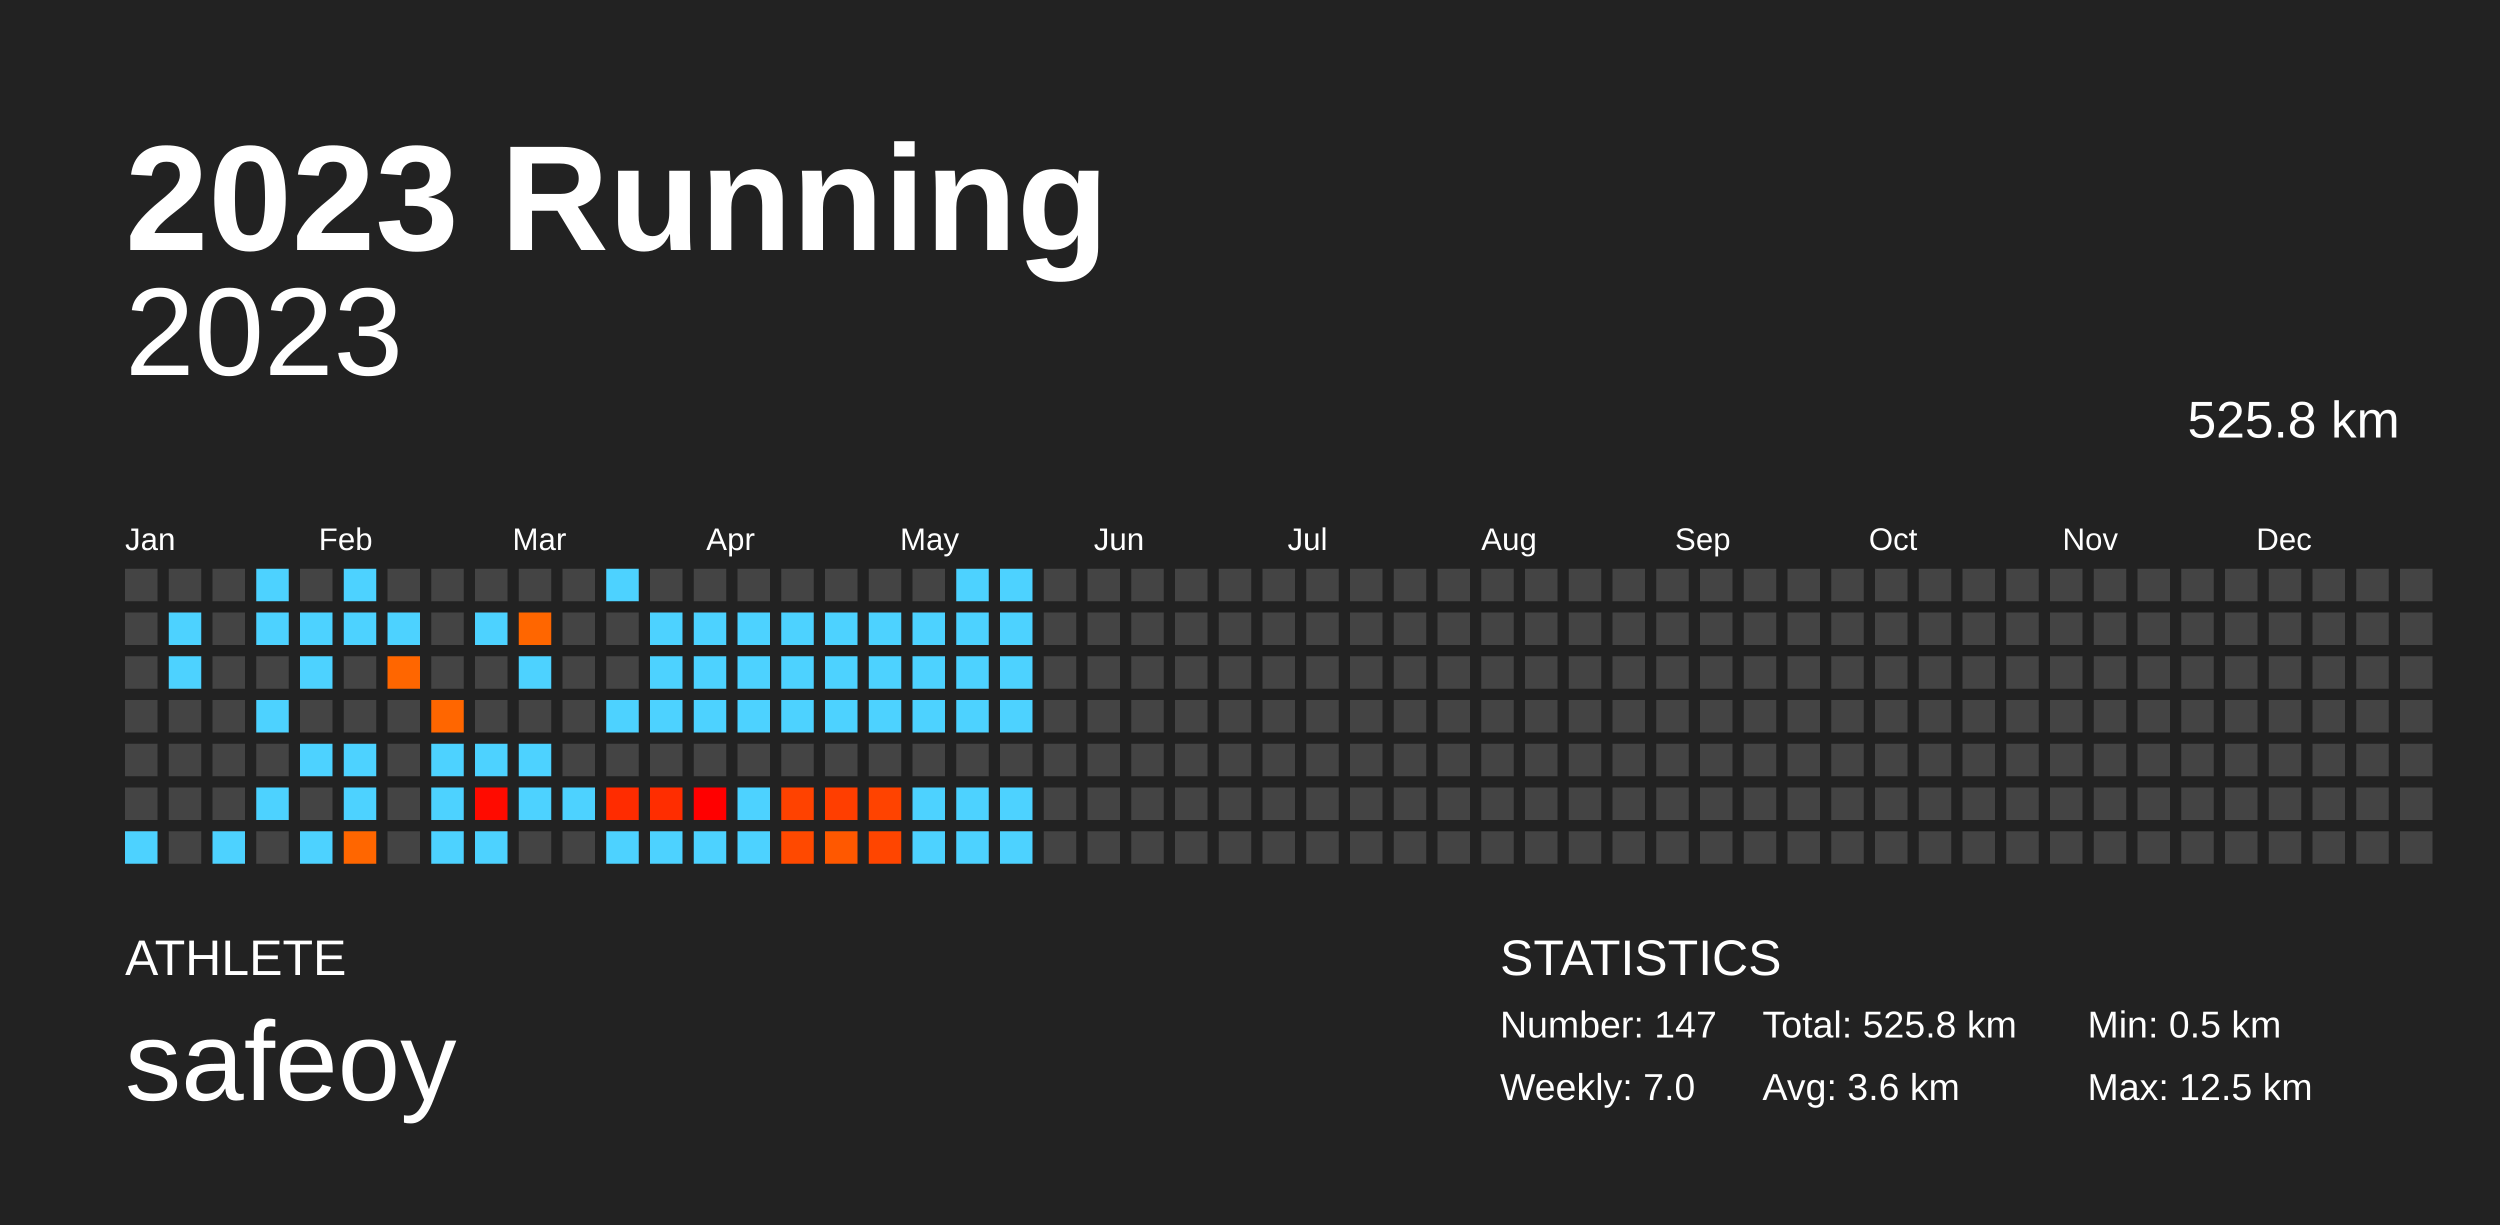
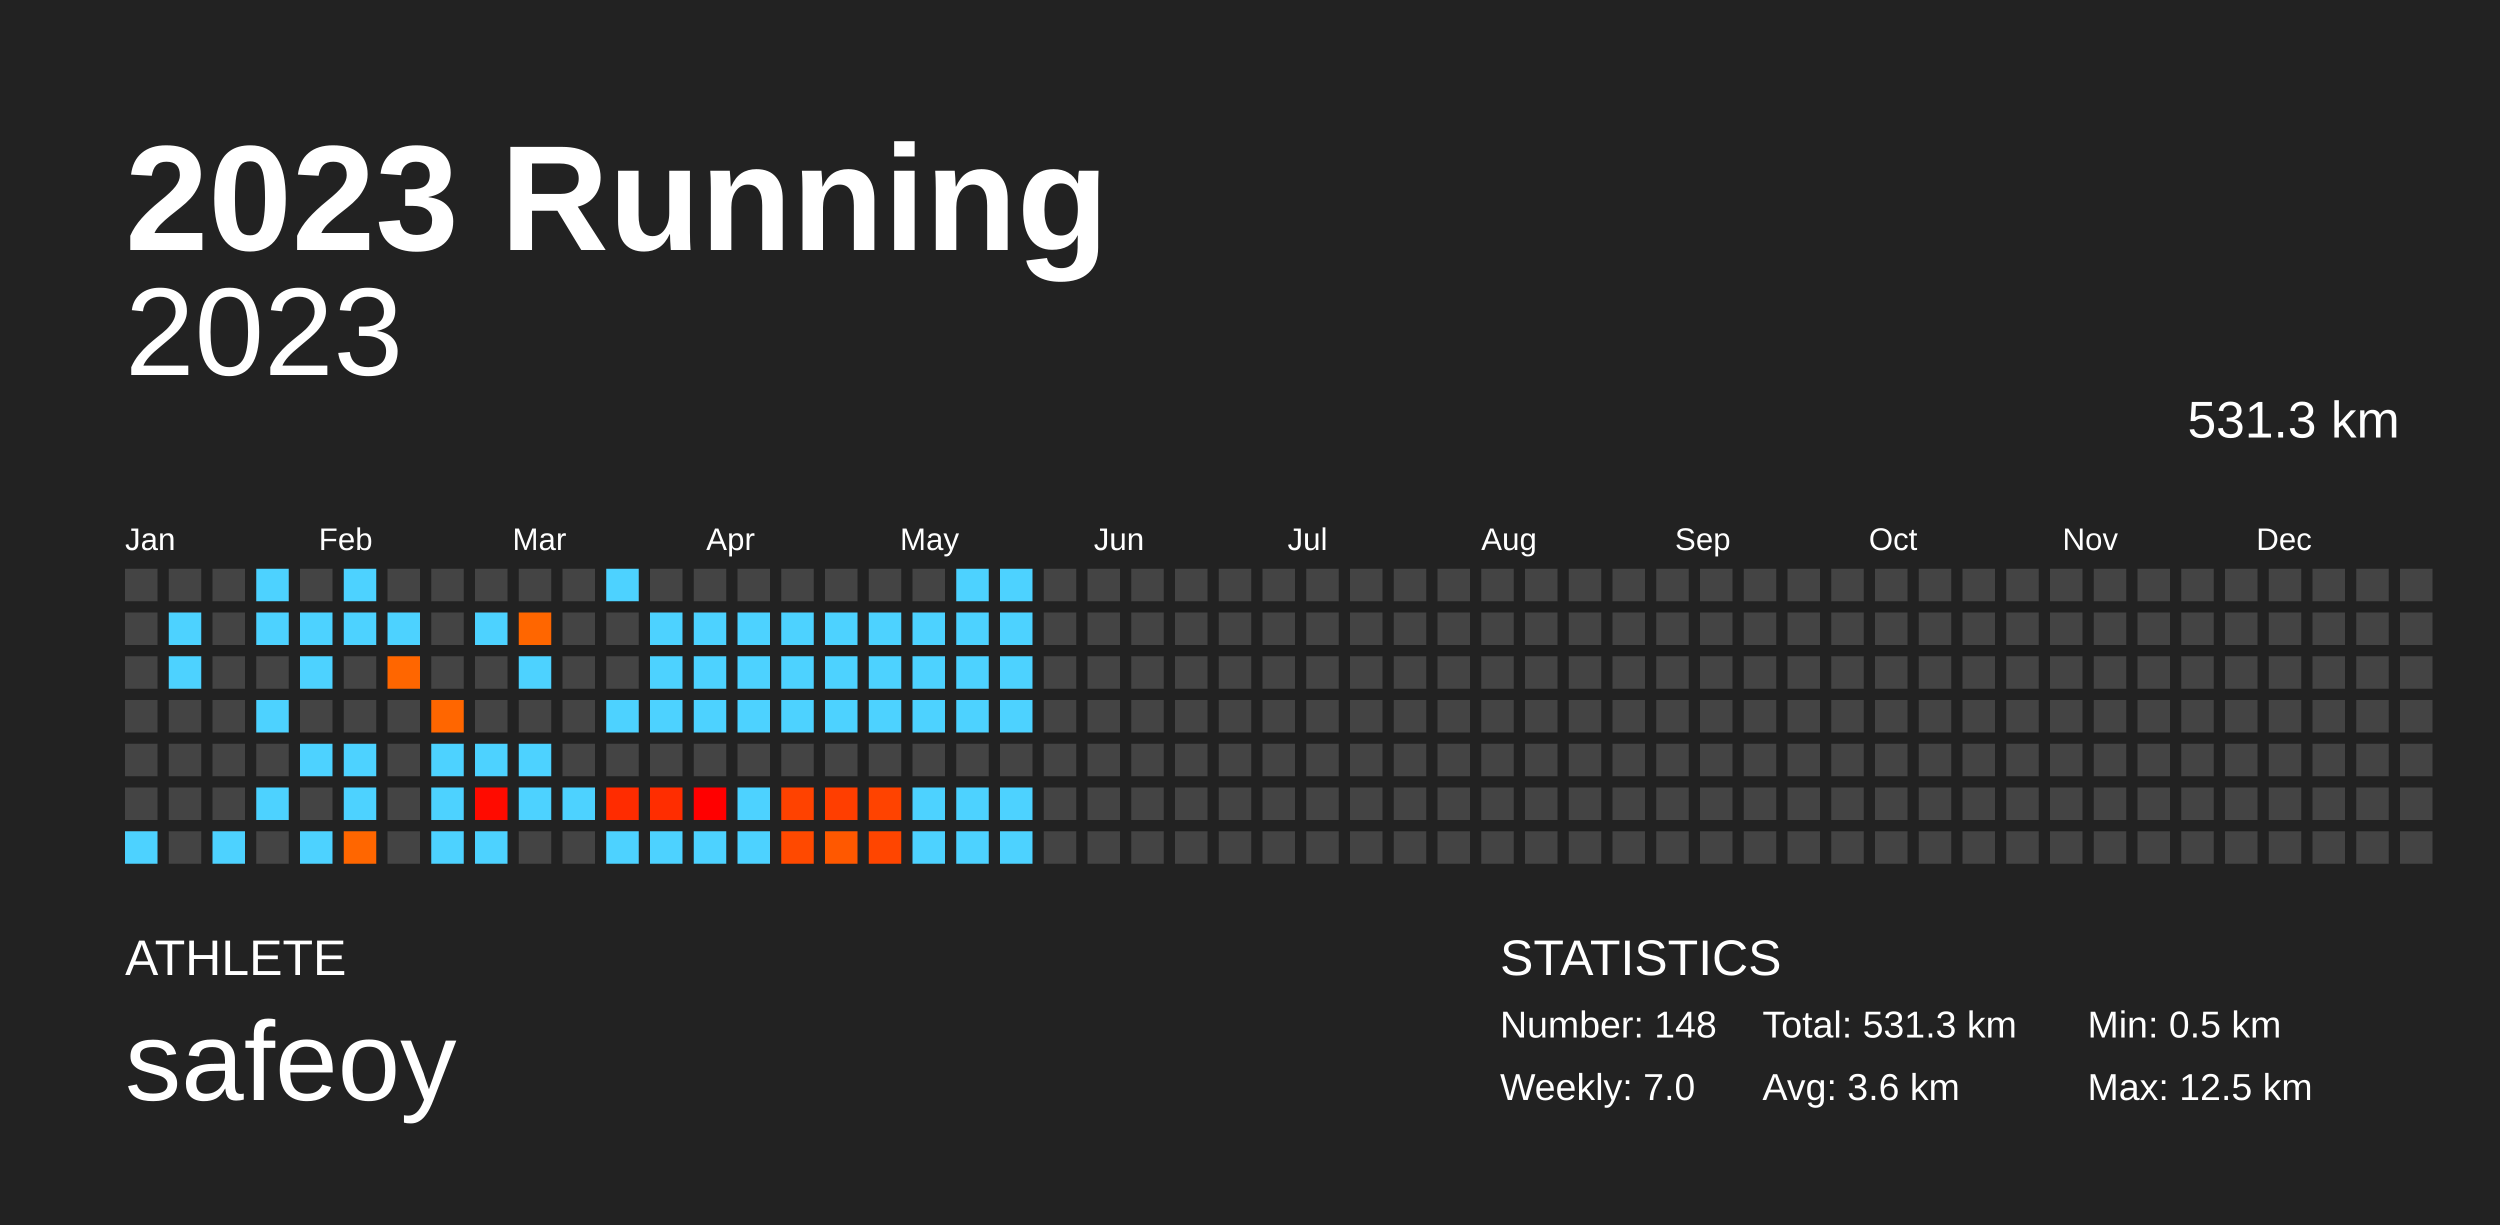
<svg xmlns="http://www.w3.org/2000/svg" baseProfile="full" height="98mm" version="1.1" viewBox="0,0,200,98" width="200mm">
  <defs />
  <rect fill="#222222" height="98" width="200" x="0" y="0" />
  <text fill="#FFFFFF" style="font-size:12px; font-family:Arial; font-weight:bold;" x="10" y="20">2023 Running</text>
  <text fill="#FFFFFF" style="font-size:4px; font-family:Arial" x="10" y="78">ATHLETE</text>
  <text fill="#FFFFFF" style="font-size:9px; font-family:Arial" x="10" y="88">safeoy</text>
  <text fill="#FFFFFF" style="font-size:4px; font-family:Arial" x="120" y="78">STATISTICS</text>
-   <text fill="#FFFFFF" style="font-size:3px; font-family:Arial" x="120" y="83">Number: 147</text>
+   <text fill="#FFFFFF" style="font-size:3px; font-family:Arial" x="120" y="83">Number: 148</text>
  <text fill="#FFFFFF" style="font-size:3px; font-family:Arial" x="120" y="88">Weekly: 7.0</text>
-   <text fill="#FFFFFF" style="font-size:3px; font-family:Arial" x="141" y="83">Total: 525.8 km</text>
+   <text fill="#FFFFFF" style="font-size:3px; font-family:Arial" x="141" y="83">Total: 531.3 km</text>
  <text fill="#FFFFFF" style="font-size:3px; font-family:Arial" x="141" y="88">Avg: 3.6 km</text>
  <text fill="#FFFFFF" style="font-size:3px; font-family:Arial" x="167" y="83">Min: 0.5 km</text>
  <text fill="#FFFFFF" style="font-size:3px; font-family:Arial" x="167" y="88">Max: 12.5 km</text>
  <text alignment-baseline="hanging" fill="#FFFFFF" style="font-size:10.0px; font-family:Arial;" x="10" y="30">2023</text>
-   <text alignment-baseline="hanging" fill="#FFFFFF" style="font-size:4.125px; font-family:Arial;" x="175" y="35">525.8 km</text>
+   <text alignment-baseline="hanging" fill="#FFFFFF" style="font-size:4.125px; font-family:Arial;" x="175" y="35">531.3 km</text>
  <text fill="#FFFFFF" style="font-size:2.5px; font-family:Arial" x="10.0" y="44">Jan</text>
  <text fill="#FFFFFF" style="font-size:2.5px; font-family:Arial" x="25.5" y="44">Feb</text>
  <text fill="#FFFFFF" style="font-size:2.5px; font-family:Arial" x="41.0" y="44">Mar</text>
  <text fill="#FFFFFF" style="font-size:2.5px; font-family:Arial" x="56.5" y="44">Apr</text>
  <text fill="#FFFFFF" style="font-size:2.5px; font-family:Arial" x="72.0" y="44">May</text>
  <text fill="#FFFFFF" style="font-size:2.5px; font-family:Arial" x="87.5" y="44">Jun</text>
  <text fill="#FFFFFF" style="font-size:2.5px; font-family:Arial" x="103.0" y="44">Jul</text>
  <text fill="#FFFFFF" style="font-size:2.5px; font-family:Arial" x="118.5" y="44">Aug</text>
  <text fill="#FFFFFF" style="font-size:2.5px; font-family:Arial" x="134.0" y="44">Sep</text>
  <text fill="#FFFFFF" style="font-size:2.5px; font-family:Arial" x="149.5" y="44">Oct</text>
  <text fill="#FFFFFF" style="font-size:2.5px; font-family:Arial" x="165.0" y="44">Nov</text>
  <text fill="#FFFFFF" style="font-size:2.5px; font-family:Arial" x="180.5" y="44">Dec</text>
  <rect fill="#444444" height="2.6" width="2.6" x="10.0" y="45.5" />
  <rect fill="#444444" height="2.6" width="2.6" x="10.0" y="49.0" />
  <rect fill="#444444" height="2.6" width="2.6" x="10.0" y="52.5" />
  <rect fill="#444444" height="2.6" width="2.6" x="10.0" y="56.0" />
  <rect fill="#444444" height="2.6" width="2.6" x="10.0" y="59.5" />
  <rect fill="#444444" height="2.6" width="2.6" x="10.0" y="63.0" />
  <rect fill="#4dd2ff" height="2.6" width="2.6" x="10.0" y="66.5" />
  <rect fill="#444444" height="2.6" width="2.6" x="13.5" y="45.5" />
  <rect fill="#4dd2ff" height="2.6" width="2.6" x="13.5" y="49.0" />
  <rect fill="#4dd2ff" height="2.6" width="2.6" x="13.5" y="52.5" />
  <rect fill="#444444" height="2.6" width="2.6" x="13.5" y="56.0" />
  <rect fill="#444444" height="2.6" width="2.6" x="13.5" y="59.5" />
  <rect fill="#444444" height="2.6" width="2.6" x="13.5" y="63.0" />
  <rect fill="#444444" height="2.6" width="2.6" x="13.5" y="66.5" />
  <rect fill="#444444" height="2.6" width="2.6" x="17.0" y="45.5" />
  <rect fill="#444444" height="2.6" width="2.6" x="17.0" y="49.0" />
  <rect fill="#444444" height="2.6" width="2.6" x="17.0" y="52.5" />
  <rect fill="#444444" height="2.6" width="2.6" x="17.0" y="56.0" />
  <rect fill="#444444" height="2.6" width="2.6" x="17.0" y="59.5" />
  <rect fill="#444444" height="2.6" width="2.6" x="17.0" y="63.0" />
  <rect fill="#4dd2ff" height="2.6" width="2.6" x="17.0" y="66.5" />
  <rect fill="#4dd2ff" height="2.6" width="2.6" x="20.5" y="45.5" />
  <rect fill="#4dd2ff" height="2.6" width="2.6" x="20.5" y="49.0" />
  <rect fill="#444444" height="2.6" width="2.6" x="20.5" y="52.5" />
  <rect fill="#4dd2ff" height="2.6" width="2.6" x="20.5" y="56.0" />
  <rect fill="#444444" height="2.6" width="2.6" x="20.5" y="59.5" />
  <rect fill="#4dd2ff" height="2.6" width="2.6" x="20.5" y="63.0" />
  <rect fill="#444444" height="2.6" width="2.6" x="20.5" y="66.5" />
  <rect fill="#444444" height="2.6" width="2.6" x="24.0" y="45.5" />
  <rect fill="#4dd2ff" height="2.6" width="2.6" x="24.0" y="49.0" />
  <rect fill="#4dd2ff" height="2.6" width="2.6" x="24.0" y="52.5" />
  <rect fill="#444444" height="2.6" width="2.6" x="24.0" y="56.0" />
  <rect fill="#4dd2ff" height="2.6" width="2.6" x="24.0" y="59.5" />
  <rect fill="#444444" height="2.6" width="2.6" x="24.0" y="63.0" />
  <rect fill="#4dd2ff" height="2.6" width="2.6" x="24.0" y="66.5" />
  <rect fill="#4dd2ff" height="2.6" width="2.6" x="27.5" y="45.5" />
  <rect fill="#4dd2ff" height="2.6" width="2.6" x="27.5" y="49.0" />
  <rect fill="#444444" height="2.6" width="2.6" x="27.5" y="52.5" />
  <rect fill="#444444" height="2.6" width="2.6" x="27.5" y="56.0" />
  <rect fill="#4dd2ff" height="2.6" width="2.6" x="27.5" y="59.5" />
  <rect fill="#4dd2ff" height="2.6" width="2.6" x="27.5" y="63.0" />
  <rect fill="#ff6600" height="2.6" width="2.6" x="27.5" y="66.5" />
  <rect fill="#444444" height="2.6" width="2.6" x="31.0" y="45.5" />
  <rect fill="#4dd2ff" height="2.6" width="2.6" x="31.0" y="49.0" />
  <rect fill="#ff6600" height="2.6" width="2.6" x="31.0" y="52.5" />
  <rect fill="#444444" height="2.6" width="2.6" x="31.0" y="56.0" />
  <rect fill="#444444" height="2.6" width="2.6" x="31.0" y="59.5" />
  <rect fill="#444444" height="2.6" width="2.6" x="31.0" y="63.0" />
  <rect fill="#444444" height="2.6" width="2.6" x="31.0" y="66.5" />
  <rect fill="#444444" height="2.6" width="2.6" x="34.5" y="45.5" />
  <rect fill="#444444" height="2.6" width="2.6" x="34.5" y="49.0" />
  <rect fill="#444444" height="2.6" width="2.6" x="34.5" y="52.5" />
  <rect fill="#ff6600" height="2.6" width="2.6" x="34.5" y="56.0" />
  <rect fill="#4dd2ff" height="2.6" width="2.6" x="34.5" y="59.5" />
  <rect fill="#4dd2ff" height="2.6" width="2.6" x="34.5" y="63.0" />
  <rect fill="#4dd2ff" height="2.6" width="2.6" x="34.5" y="66.5" />
  <rect fill="#444444" height="2.6" width="2.6" x="38.0" y="45.5" />
  <rect fill="#4dd2ff" height="2.6" width="2.6" x="38.0" y="49.0" />
  <rect fill="#444444" height="2.6" width="2.6" x="38.0" y="52.5" />
  <rect fill="#444444" height="2.6" width="2.6" x="38.0" y="56.0" />
  <rect fill="#4dd2ff" height="2.6" width="2.6" x="38.0" y="59.5" />
  <rect fill="#ff0b00" height="2.6" width="2.6" x="38.0" y="63.0" />
  <rect fill="#4dd2ff" height="2.6" width="2.6" x="38.0" y="66.5" />
  <rect fill="#444444" height="2.6" width="2.6" x="41.5" y="45.5" />
  <rect fill="#ff6600" height="2.6" width="2.6" x="41.5" y="49.0" />
  <rect fill="#4dd2ff" height="2.6" width="2.6" x="41.5" y="52.5" />
  <rect fill="#444444" height="2.6" width="2.6" x="41.5" y="56.0" />
  <rect fill="#4dd2ff" height="2.6" width="2.6" x="41.5" y="59.5" />
  <rect fill="#4dd2ff" height="2.6" width="2.6" x="41.5" y="63.0" />
  <rect fill="#444444" height="2.6" width="2.6" x="41.5" y="66.5" />
  <rect fill="#444444" height="2.6" width="2.6" x="45.0" y="45.5" />
  <rect fill="#444444" height="2.6" width="2.6" x="45.0" y="49.0" />
  <rect fill="#444444" height="2.6" width="2.6" x="45.0" y="52.5" />
  <rect fill="#444444" height="2.6" width="2.6" x="45.0" y="56.0" />
  <rect fill="#444444" height="2.6" width="2.6" x="45.0" y="59.5" />
  <rect fill="#4dd2ff" height="2.6" width="2.6" x="45.0" y="63.0" />
  <rect fill="#444444" height="2.6" width="2.6" x="45.0" y="66.5" />
  <rect fill="#4dd2ff" height="2.6" width="2.6" x="48.5" y="45.5" />
  <rect fill="#444444" height="2.6" width="2.6" x="48.5" y="49.0" />
  <rect fill="#444444" height="2.6" width="2.6" x="48.5" y="52.5" />
  <rect fill="#4dd2ff" height="2.6" width="2.6" x="48.5" y="56.0" />
  <rect fill="#444444" height="2.6" width="2.6" x="48.5" y="59.5" />
  <rect fill="#ff2c00" height="2.6" width="2.6" x="48.5" y="63.0" />
  <rect fill="#4dd2ff" height="2.6" width="2.6" x="48.5" y="66.5" />
  <rect fill="#444444" height="2.6" width="2.6" x="52.0" y="45.5" />
  <rect fill="#4dd2ff" height="2.6" width="2.6" x="52.0" y="49.0" />
  <rect fill="#4dd2ff" height="2.6" width="2.6" x="52.0" y="52.5" />
  <rect fill="#4dd2ff" height="2.6" width="2.6" x="52.0" y="56.0" />
  <rect fill="#444444" height="2.6" width="2.6" x="52.0" y="59.5" />
  <rect fill="#ff2d00" height="2.6" width="2.6" x="52.0" y="63.0" />
  <rect fill="#4dd2ff" height="2.6" width="2.6" x="52.0" y="66.5" />
  <rect fill="#444444" height="2.6" width="2.6" x="55.5" y="45.5" />
  <rect fill="#4dd2ff" height="2.6" width="2.6" x="55.5" y="49.0" />
  <rect fill="#4dd2ff" height="2.6" width="2.6" x="55.5" y="52.5" />
  <rect fill="#4dd2ff" height="2.6" width="2.6" x="55.5" y="56.0" />
  <rect fill="#444444" height="2.6" width="2.6" x="55.5" y="59.5" />
  <rect fill="#ff0000" height="2.6" width="2.6" x="55.5" y="63.0" />
  <rect fill="#4dd2ff" height="2.6" width="2.6" x="55.5" y="66.5" />
  <rect fill="#444444" height="2.6" width="2.6" x="59.0" y="45.5" />
  <rect fill="#4dd2ff" height="2.6" width="2.6" x="59.0" y="49.0" />
  <rect fill="#4dd2ff" height="2.6" width="2.6" x="59.0" y="52.5" />
  <rect fill="#4dd2ff" height="2.6" width="2.6" x="59.0" y="56.0" />
  <rect fill="#444444" height="2.6" width="2.6" x="59.0" y="59.5" />
  <rect fill="#4dd2ff" height="2.6" width="2.6" x="59.0" y="63.0" />
  <rect fill="#4dd2ff" height="2.6" width="2.6" x="59.0" y="66.5" />
  <rect fill="#444444" height="2.6" width="2.6" x="62.5" y="45.5" />
  <rect fill="#4dd2ff" height="2.6" width="2.6" x="62.5" y="49.0" />
  <rect fill="#4dd2ff" height="2.6" width="2.6" x="62.5" y="52.5" />
  <rect fill="#4dd2ff" height="2.6" width="2.6" x="62.5" y="56.0" />
  <rect fill="#444444" height="2.6" width="2.6" x="62.5" y="59.5" />
  <rect fill="#ff4200" height="2.6" width="2.6" x="62.5" y="63.0" />
  <rect fill="#ff4900" height="2.6" width="2.6" x="62.5" y="66.5" />
  <rect fill="#444444" height="2.6" width="2.6" x="66.0" y="45.5" />
  <rect fill="#4dd2ff" height="2.6" width="2.6" x="66.0" y="49.0" />
  <rect fill="#4dd2ff" height="2.6" width="2.6" x="66.0" y="52.5" />
  <rect fill="#4dd2ff" height="2.6" width="2.6" x="66.0" y="56.0" />
  <rect fill="#444444" height="2.6" width="2.6" x="66.0" y="59.5" />
  <rect fill="#ff3e00" height="2.6" width="2.6" x="66.0" y="63.0" />
  <rect fill="#ff5800" height="2.6" width="2.6" x="66.0" y="66.5" />
  <rect fill="#444444" height="2.6" width="2.6" x="69.5" y="45.5" />
  <rect fill="#4dd2ff" height="2.6" width="2.6" x="69.5" y="49.0" />
  <rect fill="#4dd2ff" height="2.6" width="2.6" x="69.5" y="52.5" />
  <rect fill="#4dd2ff" height="2.6" width="2.6" x="69.5" y="56.0" />
  <rect fill="#444444" height="2.6" width="2.6" x="69.5" y="59.5" />
  <rect fill="#ff4300" height="2.6" width="2.6" x="69.5" y="63.0" />
  <rect fill="#ff4500" height="2.6" width="2.6" x="69.5" y="66.5" />
  <rect fill="#444444" height="2.6" width="2.6" x="73.0" y="45.5" />
  <rect fill="#4dd2ff" height="2.6" width="2.6" x="73.0" y="49.0" />
  <rect fill="#4dd2ff" height="2.6" width="2.6" x="73.0" y="52.5" />
  <rect fill="#4dd2ff" height="2.6" width="2.6" x="73.0" y="56.0" />
  <rect fill="#444444" height="2.6" width="2.6" x="73.0" y="59.5" />
  <rect fill="#4dd2ff" height="2.6" width="2.6" x="73.0" y="63.0" />
  <rect fill="#4dd2ff" height="2.6" width="2.6" x="73.0" y="66.5" />
  <rect fill="#4dd2ff" height="2.6" width="2.6" x="76.5" y="45.5" />
  <rect fill="#4dd2ff" height="2.6" width="2.6" x="76.5" y="49.0" />
  <rect fill="#4dd2ff" height="2.6" width="2.6" x="76.5" y="52.5" />
  <rect fill="#4dd2ff" height="2.6" width="2.6" x="76.5" y="56.0" />
  <rect fill="#444444" height="2.6" width="2.6" x="76.5" y="59.5" />
  <rect fill="#4dd2ff" height="2.6" width="2.6" x="76.5" y="63.0" />
  <rect fill="#4dd2ff" height="2.6" width="2.6" x="76.5" y="66.5" />
  <rect fill="#4dd2ff" height="2.6" width="2.6" x="80.0" y="45.5" />
  <rect fill="#4dd2ff" height="2.6" width="2.6" x="80.0" y="49.0" />
  <rect fill="#4dd2ff" height="2.6" width="2.6" x="80.0" y="52.5" />
  <rect fill="#4dd2ff" height="2.6" width="2.6" x="80.0" y="56.0" />
  <rect fill="#444444" height="2.6" width="2.6" x="80.0" y="59.5" />
  <rect fill="#4dd2ff" height="2.6" width="2.6" x="80.0" y="63.0" />
  <rect fill="#4dd2ff" height="2.6" width="2.6" x="80.0" y="66.5" />
  <rect fill="#444444" height="2.6" width="2.6" x="83.5" y="45.5" />
  <rect fill="#444444" height="2.6" width="2.6" x="83.5" y="49.0" />
  <rect fill="#444444" height="2.6" width="2.6" x="83.5" y="52.5" />
  <rect fill="#444444" height="2.6" width="2.6" x="83.5" y="56.0" />
  <rect fill="#444444" height="2.6" width="2.6" x="83.5" y="59.5" />
  <rect fill="#444444" height="2.6" width="2.6" x="83.5" y="63.0" />
  <rect fill="#444444" height="2.6" width="2.6" x="83.5" y="66.5" />
  <rect fill="#444444" height="2.6" width="2.6" x="87.0" y="45.5" />
  <rect fill="#444444" height="2.6" width="2.6" x="87.0" y="49.0" />
  <rect fill="#444444" height="2.6" width="2.6" x="87.0" y="52.5" />
  <rect fill="#444444" height="2.6" width="2.6" x="87.0" y="56.0" />
  <rect fill="#444444" height="2.6" width="2.6" x="87.0" y="59.5" />
  <rect fill="#444444" height="2.6" width="2.6" x="87.0" y="63.0" />
  <rect fill="#444444" height="2.6" width="2.6" x="87.0" y="66.5" />
  <rect fill="#444444" height="2.6" width="2.6" x="90.5" y="45.5" />
  <rect fill="#444444" height="2.6" width="2.6" x="90.5" y="49.0" />
  <rect fill="#444444" height="2.6" width="2.6" x="90.5" y="52.5" />
  <rect fill="#444444" height="2.6" width="2.6" x="90.5" y="56.0" />
  <rect fill="#444444" height="2.6" width="2.6" x="90.5" y="59.5" />
  <rect fill="#444444" height="2.6" width="2.6" x="90.5" y="63.0" />
  <rect fill="#444444" height="2.6" width="2.6" x="90.5" y="66.5" />
  <rect fill="#444444" height="2.6" width="2.6" x="94.0" y="45.5" />
  <rect fill="#444444" height="2.6" width="2.6" x="94.0" y="49.0" />
  <rect fill="#444444" height="2.6" width="2.6" x="94.0" y="52.5" />
  <rect fill="#444444" height="2.6" width="2.6" x="94.0" y="56.0" />
  <rect fill="#444444" height="2.6" width="2.6" x="94.0" y="59.5" />
  <rect fill="#444444" height="2.6" width="2.6" x="94.0" y="63.0" />
  <rect fill="#444444" height="2.6" width="2.6" x="94.0" y="66.5" />
  <rect fill="#444444" height="2.6" width="2.6" x="97.5" y="45.5" />
  <rect fill="#444444" height="2.6" width="2.6" x="97.5" y="49.0" />
  <rect fill="#444444" height="2.6" width="2.6" x="97.5" y="52.5" />
  <rect fill="#444444" height="2.6" width="2.6" x="97.5" y="56.0" />
  <rect fill="#444444" height="2.6" width="2.6" x="97.5" y="59.5" />
  <rect fill="#444444" height="2.6" width="2.6" x="97.5" y="63.0" />
  <rect fill="#444444" height="2.6" width="2.6" x="97.5" y="66.5" />
  <rect fill="#444444" height="2.6" width="2.6" x="101.0" y="45.5" />
  <rect fill="#444444" height="2.6" width="2.6" x="101.0" y="49.0" />
  <rect fill="#444444" height="2.6" width="2.6" x="101.0" y="52.5" />
  <rect fill="#444444" height="2.6" width="2.6" x="101.0" y="56.0" />
  <rect fill="#444444" height="2.6" width="2.6" x="101.0" y="59.5" />
  <rect fill="#444444" height="2.6" width="2.6" x="101.0" y="63.0" />
  <rect fill="#444444" height="2.6" width="2.6" x="101.0" y="66.5" />
  <rect fill="#444444" height="2.6" width="2.6" x="104.5" y="45.5" />
  <rect fill="#444444" height="2.6" width="2.6" x="104.5" y="49.0" />
  <rect fill="#444444" height="2.6" width="2.6" x="104.5" y="52.5" />
  <rect fill="#444444" height="2.6" width="2.6" x="104.5" y="56.0" />
  <rect fill="#444444" height="2.6" width="2.6" x="104.5" y="59.5" />
  <rect fill="#444444" height="2.6" width="2.6" x="104.5" y="63.0" />
  <rect fill="#444444" height="2.6" width="2.6" x="104.5" y="66.5" />
  <rect fill="#444444" height="2.6" width="2.6" x="108.0" y="45.5" />
  <rect fill="#444444" height="2.6" width="2.6" x="108.0" y="49.0" />
  <rect fill="#444444" height="2.6" width="2.6" x="108.0" y="52.5" />
  <rect fill="#444444" height="2.6" width="2.6" x="108.0" y="56.0" />
  <rect fill="#444444" height="2.6" width="2.6" x="108.0" y="59.5" />
  <rect fill="#444444" height="2.6" width="2.6" x="108.0" y="63.0" />
  <rect fill="#444444" height="2.6" width="2.6" x="108.0" y="66.5" />
  <rect fill="#444444" height="2.6" width="2.6" x="111.5" y="45.5" />
  <rect fill="#444444" height="2.6" width="2.6" x="111.5" y="49.0" />
  <rect fill="#444444" height="2.6" width="2.6" x="111.5" y="52.5" />
  <rect fill="#444444" height="2.6" width="2.6" x="111.5" y="56.0" />
  <rect fill="#444444" height="2.6" width="2.6" x="111.5" y="59.5" />
  <rect fill="#444444" height="2.6" width="2.6" x="111.5" y="63.0" />
  <rect fill="#444444" height="2.6" width="2.6" x="111.5" y="66.5" />
  <rect fill="#444444" height="2.6" width="2.6" x="115.0" y="45.5" />
  <rect fill="#444444" height="2.6" width="2.6" x="115.0" y="49.0" />
  <rect fill="#444444" height="2.6" width="2.6" x="115.0" y="52.5" />
  <rect fill="#444444" height="2.6" width="2.6" x="115.0" y="56.0" />
  <rect fill="#444444" height="2.6" width="2.6" x="115.0" y="59.5" />
  <rect fill="#444444" height="2.6" width="2.6" x="115.0" y="63.0" />
  <rect fill="#444444" height="2.6" width="2.6" x="115.0" y="66.5" />
  <rect fill="#444444" height="2.6" width="2.6" x="118.5" y="45.5" />
  <rect fill="#444444" height="2.6" width="2.6" x="118.5" y="49.0" />
  <rect fill="#444444" height="2.6" width="2.6" x="118.5" y="52.5" />
  <rect fill="#444444" height="2.6" width="2.6" x="118.5" y="56.0" />
  <rect fill="#444444" height="2.6" width="2.6" x="118.5" y="59.5" />
  <rect fill="#444444" height="2.6" width="2.6" x="118.5" y="63.0" />
  <rect fill="#444444" height="2.6" width="2.6" x="118.5" y="66.5" />
  <rect fill="#444444" height="2.6" width="2.6" x="122.0" y="45.5" />
  <rect fill="#444444" height="2.6" width="2.6" x="122.0" y="49.0" />
  <rect fill="#444444" height="2.6" width="2.6" x="122.0" y="52.5" />
  <rect fill="#444444" height="2.6" width="2.6" x="122.0" y="56.0" />
  <rect fill="#444444" height="2.6" width="2.6" x="122.0" y="59.5" />
  <rect fill="#444444" height="2.6" width="2.6" x="122.0" y="63.0" />
  <rect fill="#444444" height="2.6" width="2.6" x="122.0" y="66.5" />
  <rect fill="#444444" height="2.6" width="2.6" x="125.5" y="45.5" />
  <rect fill="#444444" height="2.6" width="2.6" x="125.5" y="49.0" />
  <rect fill="#444444" height="2.6" width="2.6" x="125.5" y="52.5" />
  <rect fill="#444444" height="2.6" width="2.6" x="125.5" y="56.0" />
  <rect fill="#444444" height="2.6" width="2.6" x="125.5" y="59.5" />
  <rect fill="#444444" height="2.6" width="2.6" x="125.5" y="63.0" />
  <rect fill="#444444" height="2.6" width="2.6" x="125.5" y="66.5" />
  <rect fill="#444444" height="2.6" width="2.6" x="129.0" y="45.5" />
  <rect fill="#444444" height="2.6" width="2.6" x="129.0" y="49.0" />
  <rect fill="#444444" height="2.6" width="2.6" x="129.0" y="52.5" />
  <rect fill="#444444" height="2.6" width="2.6" x="129.0" y="56.0" />
  <rect fill="#444444" height="2.6" width="2.6" x="129.0" y="59.5" />
  <rect fill="#444444" height="2.6" width="2.6" x="129.0" y="63.0" />
  <rect fill="#444444" height="2.6" width="2.6" x="129.0" y="66.5" />
  <rect fill="#444444" height="2.6" width="2.6" x="132.5" y="45.5" />
  <rect fill="#444444" height="2.6" width="2.6" x="132.5" y="49.0" />
  <rect fill="#444444" height="2.6" width="2.6" x="132.5" y="52.5" />
  <rect fill="#444444" height="2.6" width="2.6" x="132.5" y="56.0" />
  <rect fill="#444444" height="2.6" width="2.6" x="132.5" y="59.5" />
  <rect fill="#444444" height="2.6" width="2.6" x="132.5" y="63.0" />
  <rect fill="#444444" height="2.6" width="2.6" x="132.5" y="66.5" />
  <rect fill="#444444" height="2.6" width="2.6" x="136.0" y="45.5" />
  <rect fill="#444444" height="2.6" width="2.6" x="136.0" y="49.0" />
  <rect fill="#444444" height="2.6" width="2.6" x="136.0" y="52.5" />
  <rect fill="#444444" height="2.6" width="2.6" x="136.0" y="56.0" />
  <rect fill="#444444" height="2.6" width="2.6" x="136.0" y="59.5" />
  <rect fill="#444444" height="2.6" width="2.6" x="136.0" y="63.0" />
  <rect fill="#444444" height="2.6" width="2.6" x="136.0" y="66.5" />
  <rect fill="#444444" height="2.6" width="2.6" x="139.5" y="45.5" />
  <rect fill="#444444" height="2.6" width="2.6" x="139.5" y="49.0" />
  <rect fill="#444444" height="2.6" width="2.6" x="139.5" y="52.5" />
  <rect fill="#444444" height="2.6" width="2.6" x="139.5" y="56.0" />
  <rect fill="#444444" height="2.6" width="2.6" x="139.5" y="59.5" />
  <rect fill="#444444" height="2.6" width="2.6" x="139.5" y="63.0" />
  <rect fill="#444444" height="2.6" width="2.6" x="139.5" y="66.5" />
  <rect fill="#444444" height="2.6" width="2.6" x="143.0" y="45.5" />
  <rect fill="#444444" height="2.6" width="2.6" x="143.0" y="49.0" />
  <rect fill="#444444" height="2.6" width="2.6" x="143.0" y="52.5" />
  <rect fill="#444444" height="2.6" width="2.6" x="143.0" y="56.0" />
  <rect fill="#444444" height="2.6" width="2.6" x="143.0" y="59.5" />
  <rect fill="#444444" height="2.6" width="2.6" x="143.0" y="63.0" />
  <rect fill="#444444" height="2.6" width="2.6" x="143.0" y="66.5" />
  <rect fill="#444444" height="2.6" width="2.6" x="146.5" y="45.5" />
  <rect fill="#444444" height="2.6" width="2.6" x="146.5" y="49.0" />
  <rect fill="#444444" height="2.6" width="2.6" x="146.5" y="52.5" />
  <rect fill="#444444" height="2.6" width="2.6" x="146.5" y="56.0" />
  <rect fill="#444444" height="2.6" width="2.6" x="146.5" y="59.5" />
  <rect fill="#444444" height="2.6" width="2.6" x="146.5" y="63.0" />
  <rect fill="#444444" height="2.6" width="2.6" x="146.5" y="66.5" />
  <rect fill="#444444" height="2.6" width="2.6" x="150.0" y="45.5" />
  <rect fill="#444444" height="2.6" width="2.6" x="150.0" y="49.0" />
  <rect fill="#444444" height="2.6" width="2.6" x="150.0" y="52.5" />
  <rect fill="#444444" height="2.6" width="2.6" x="150.0" y="56.0" />
  <rect fill="#444444" height="2.6" width="2.6" x="150.0" y="59.5" />
  <rect fill="#444444" height="2.6" width="2.6" x="150.0" y="63.0" />
  <rect fill="#444444" height="2.6" width="2.6" x="150.0" y="66.5" />
  <rect fill="#444444" height="2.6" width="2.6" x="153.5" y="45.5" />
  <rect fill="#444444" height="2.6" width="2.6" x="153.5" y="49.0" />
  <rect fill="#444444" height="2.6" width="2.6" x="153.5" y="52.5" />
  <rect fill="#444444" height="2.6" width="2.6" x="153.5" y="56.0" />
  <rect fill="#444444" height="2.6" width="2.6" x="153.5" y="59.5" />
  <rect fill="#444444" height="2.6" width="2.6" x="153.5" y="63.0" />
  <rect fill="#444444" height="2.6" width="2.6" x="153.5" y="66.5" />
  <rect fill="#444444" height="2.6" width="2.6" x="157.0" y="45.5" />
  <rect fill="#444444" height="2.6" width="2.6" x="157.0" y="49.0" />
  <rect fill="#444444" height="2.6" width="2.6" x="157.0" y="52.5" />
  <rect fill="#444444" height="2.6" width="2.6" x="157.0" y="56.0" />
  <rect fill="#444444" height="2.6" width="2.6" x="157.0" y="59.5" />
  <rect fill="#444444" height="2.6" width="2.6" x="157.0" y="63.0" />
  <rect fill="#444444" height="2.6" width="2.6" x="157.0" y="66.5" />
  <rect fill="#444444" height="2.6" width="2.6" x="160.5" y="45.5" />
  <rect fill="#444444" height="2.6" width="2.6" x="160.5" y="49.0" />
  <rect fill="#444444" height="2.6" width="2.6" x="160.5" y="52.5" />
  <rect fill="#444444" height="2.6" width="2.6" x="160.5" y="56.0" />
  <rect fill="#444444" height="2.6" width="2.6" x="160.5" y="59.5" />
  <rect fill="#444444" height="2.6" width="2.6" x="160.5" y="63.0" />
  <rect fill="#444444" height="2.6" width="2.6" x="160.5" y="66.5" />
  <rect fill="#444444" height="2.6" width="2.6" x="164.0" y="45.5" />
  <rect fill="#444444" height="2.6" width="2.6" x="164.0" y="49.0" />
  <rect fill="#444444" height="2.6" width="2.6" x="164.0" y="52.5" />
  <rect fill="#444444" height="2.6" width="2.6" x="164.0" y="56.0" />
  <rect fill="#444444" height="2.6" width="2.6" x="164.0" y="59.5" />
  <rect fill="#444444" height="2.6" width="2.6" x="164.0" y="63.0" />
  <rect fill="#444444" height="2.6" width="2.6" x="164.0" y="66.5" />
  <rect fill="#444444" height="2.6" width="2.6" x="167.5" y="45.5" />
  <rect fill="#444444" height="2.6" width="2.6" x="167.5" y="49.0" />
  <rect fill="#444444" height="2.6" width="2.6" x="167.5" y="52.5" />
  <rect fill="#444444" height="2.6" width="2.6" x="167.5" y="56.0" />
  <rect fill="#444444" height="2.6" width="2.6" x="167.5" y="59.5" />
  <rect fill="#444444" height="2.6" width="2.6" x="167.5" y="63.0" />
  <rect fill="#444444" height="2.6" width="2.6" x="167.5" y="66.5" />
  <rect fill="#444444" height="2.6" width="2.6" x="171.0" y="45.5" />
  <rect fill="#444444" height="2.6" width="2.6" x="171.0" y="49.0" />
  <rect fill="#444444" height="2.6" width="2.6" x="171.0" y="52.5" />
  <rect fill="#444444" height="2.6" width="2.6" x="171.0" y="56.0" />
  <rect fill="#444444" height="2.6" width="2.6" x="171.0" y="59.5" />
  <rect fill="#444444" height="2.6" width="2.6" x="171.0" y="63.0" />
  <rect fill="#444444" height="2.6" width="2.6" x="171.0" y="66.5" />
  <rect fill="#444444" height="2.6" width="2.6" x="174.5" y="45.5" />
  <rect fill="#444444" height="2.6" width="2.6" x="174.5" y="49.0" />
  <rect fill="#444444" height="2.6" width="2.6" x="174.5" y="52.5" />
  <rect fill="#444444" height="2.6" width="2.6" x="174.5" y="56.0" />
  <rect fill="#444444" height="2.6" width="2.6" x="174.5" y="59.5" />
  <rect fill="#444444" height="2.6" width="2.6" x="174.5" y="63.0" />
  <rect fill="#444444" height="2.6" width="2.6" x="174.5" y="66.5" />
  <rect fill="#444444" height="2.6" width="2.6" x="178.0" y="45.5" />
  <rect fill="#444444" height="2.6" width="2.6" x="178.0" y="49.0" />
  <rect fill="#444444" height="2.6" width="2.6" x="178.0" y="52.5" />
  <rect fill="#444444" height="2.6" width="2.6" x="178.0" y="56.0" />
  <rect fill="#444444" height="2.6" width="2.6" x="178.0" y="59.5" />
  <rect fill="#444444" height="2.6" width="2.6" x="178.0" y="63.0" />
  <rect fill="#444444" height="2.6" width="2.6" x="178.0" y="66.5" />
  <rect fill="#444444" height="2.6" width="2.6" x="181.5" y="45.5" />
  <rect fill="#444444" height="2.6" width="2.6" x="181.5" y="49.0" />
  <rect fill="#444444" height="2.6" width="2.6" x="181.5" y="52.5" />
  <rect fill="#444444" height="2.6" width="2.6" x="181.5" y="56.0" />
  <rect fill="#444444" height="2.6" width="2.6" x="181.5" y="59.5" />
  <rect fill="#444444" height="2.6" width="2.6" x="181.5" y="63.0" />
  <rect fill="#444444" height="2.6" width="2.6" x="181.5" y="66.5" />
  <rect fill="#444444" height="2.6" width="2.6" x="185.0" y="45.5" />
  <rect fill="#444444" height="2.6" width="2.6" x="185.0" y="49.0" />
  <rect fill="#444444" height="2.6" width="2.6" x="185.0" y="52.5" />
  <rect fill="#444444" height="2.6" width="2.6" x="185.0" y="56.0" />
  <rect fill="#444444" height="2.6" width="2.6" x="185.0" y="59.5" />
  <rect fill="#444444" height="2.6" width="2.6" x="185.0" y="63.0" />
  <rect fill="#444444" height="2.6" width="2.6" x="185.0" y="66.5" />
  <rect fill="#444444" height="2.6" width="2.6" x="188.5" y="45.5" />
  <rect fill="#444444" height="2.6" width="2.6" x="188.5" y="49.0" />
  <rect fill="#444444" height="2.6" width="2.6" x="188.5" y="52.5" />
  <rect fill="#444444" height="2.6" width="2.6" x="188.5" y="56.0" />
  <rect fill="#444444" height="2.6" width="2.6" x="188.5" y="59.5" />
  <rect fill="#444444" height="2.6" width="2.6" x="188.5" y="63.0" />
  <rect fill="#444444" height="2.6" width="2.6" x="188.5" y="66.5" />
  <rect fill="#444444" height="2.6" width="2.6" x="192.0" y="45.5" />
  <rect fill="#444444" height="2.6" width="2.6" x="192.0" y="49.0" />
  <rect fill="#444444" height="2.6" width="2.6" x="192.0" y="52.5" />
  <rect fill="#444444" height="2.6" width="2.6" x="192.0" y="56.0" />
  <rect fill="#444444" height="2.6" width="2.6" x="192.0" y="59.5" />
  <rect fill="#444444" height="2.6" width="2.6" x="192.0" y="63.0" />
  <rect fill="#444444" height="2.6" width="2.6" x="192.0" y="66.5" />
</svg>
